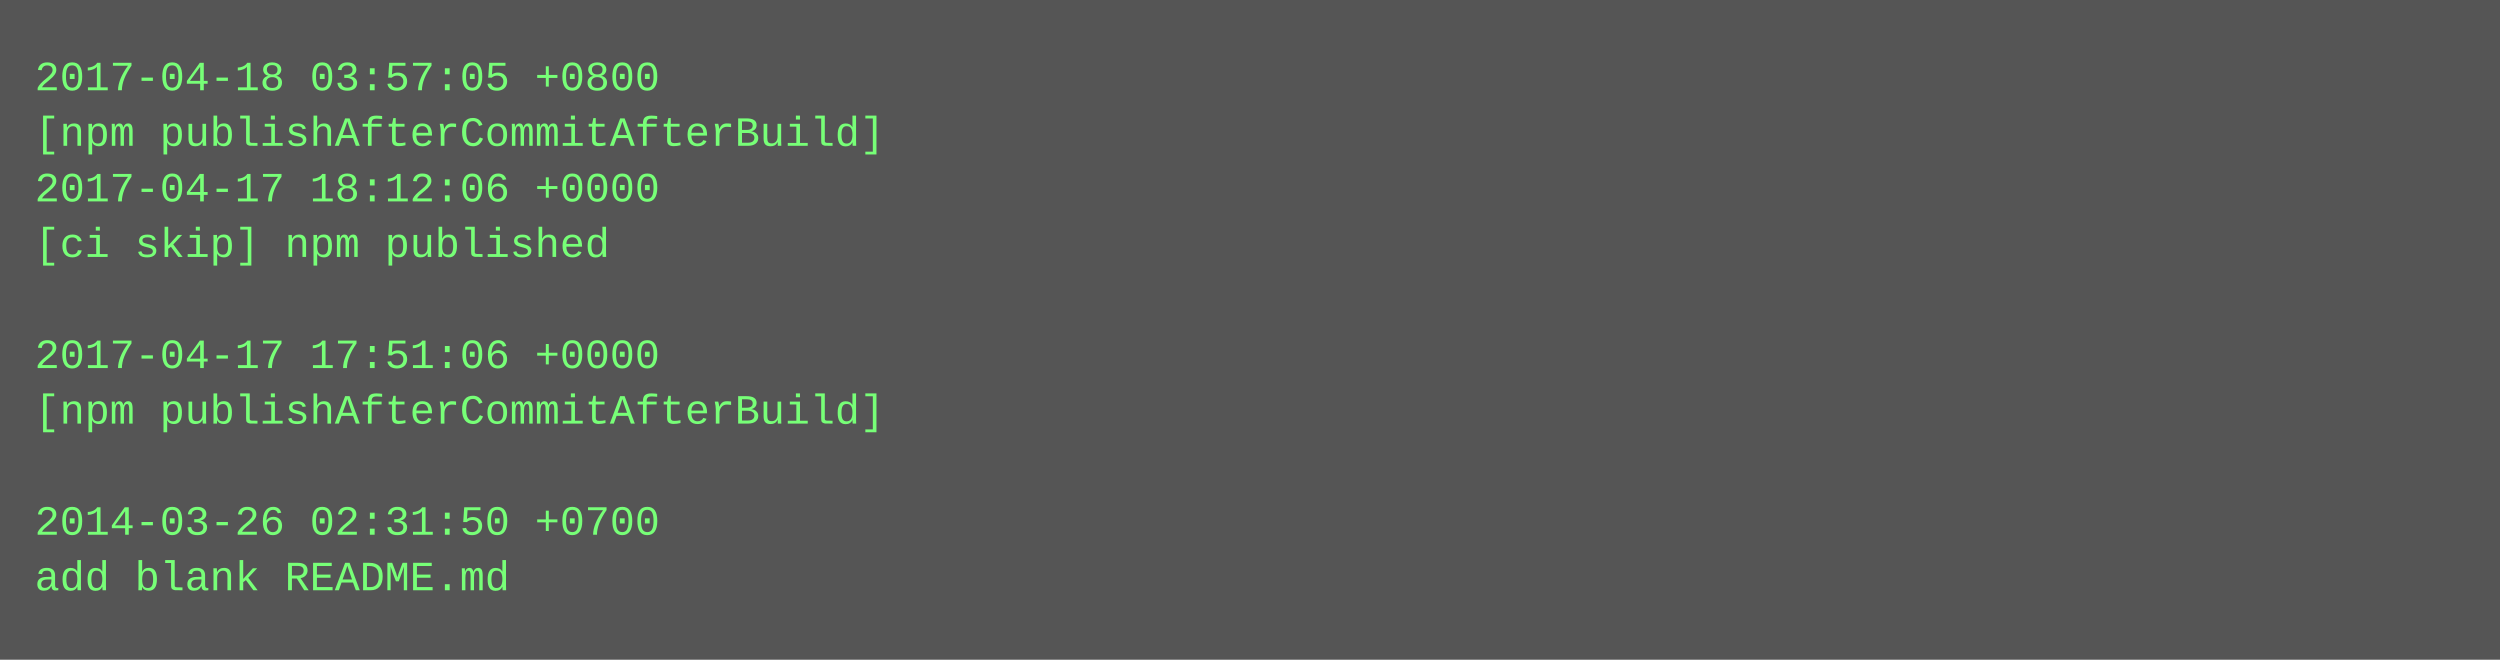
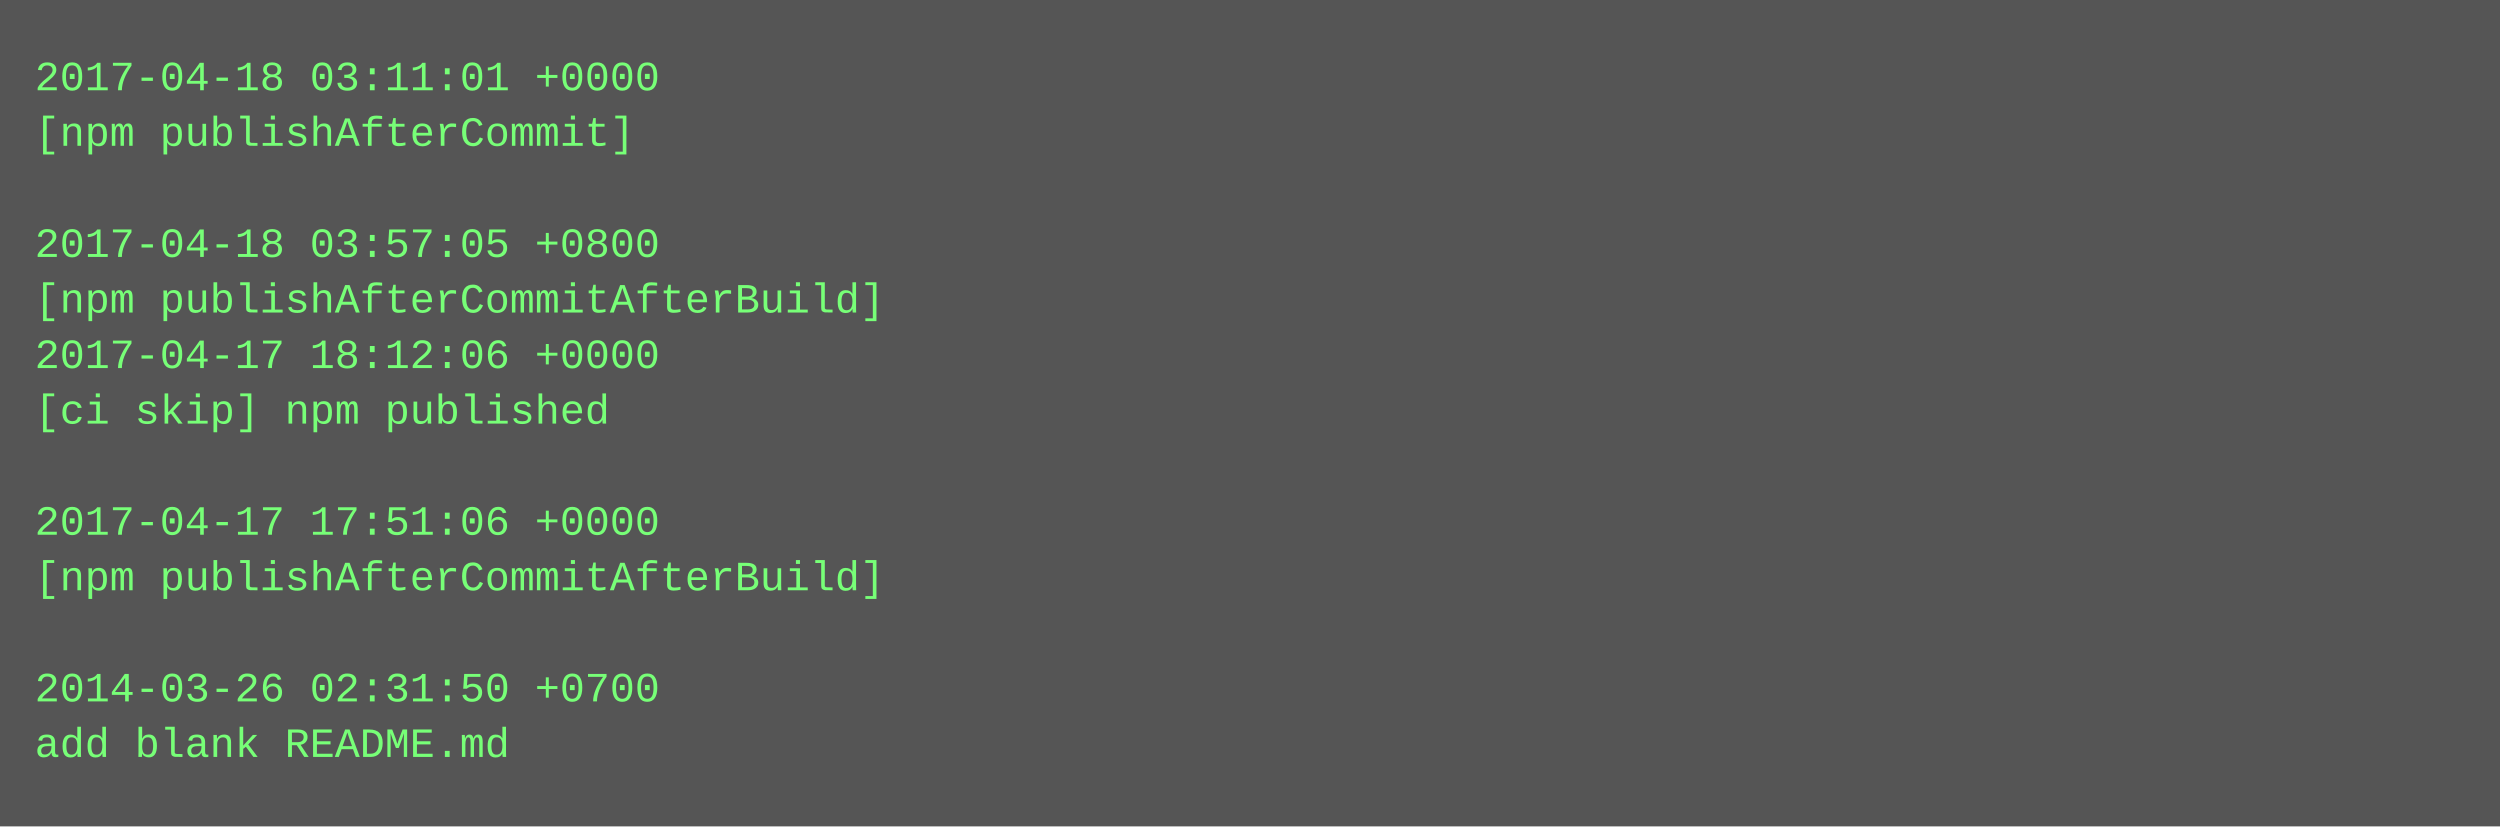
- <svg xmlns="http://www.w3.org/2000/svg" height="190" width="720">
-   <rect height="190" fill="#555" width="720" />
+ <svg xmlns="http://www.w3.org/2000/svg" height="238" width="720">
+   <rect height="238" fill="#555" width="720" />
  <text fill="#7f7" font-family="Courier New" font-size="12" xml:space="preserve">
-     <tspan x="10" y="26">2017-04-18 03:57:05 +0800</tspan>
-     <tspan x="10" y="42">[npm publishAfterCommitAfterBuild]</tspan>
-     <tspan x="10" y="58">2017-04-17 18:12:06 +0000</tspan>
-     <tspan x="10" y="74">[ci skip] npm published</tspan>
-     <tspan x="10" y="90" />
-     <tspan x="10" y="106">2017-04-17 17:51:06 +0000</tspan>
-     <tspan x="10" y="122">[npm publishAfterCommitAfterBuild]</tspan>
+     <tspan x="10" y="26">2017-04-18 03:11:01 +0000</tspan>
+     <tspan x="10" y="42">[npm publishAfterCommit]</tspan>
+     <tspan x="10" y="58" />
+     <tspan x="10" y="74">2017-04-18 03:57:05 +0800</tspan>
+     <tspan x="10" y="90">[npm publishAfterCommitAfterBuild]</tspan>
+     <tspan x="10" y="106">2017-04-17 18:12:06 +0000</tspan>
+     <tspan x="10" y="122">[ci skip] npm published</tspan>
    <tspan x="10" y="138" />
-     <tspan x="10" y="154">2014-03-26 02:31:50 +0700</tspan>
-     <tspan x="10" y="170">add blank README.md</tspan>
+     <tspan x="10" y="154">2017-04-17 17:51:06 +0000</tspan>
+     <tspan x="10" y="170">[npm publishAfterCommitAfterBuild]</tspan>
+     <tspan x="10" y="186" />
+     <tspan x="10" y="202">2014-03-26 02:31:50 +0700</tspan>
+     <tspan x="10" y="218">add blank README.md</tspan>
  </text>
</svg>
